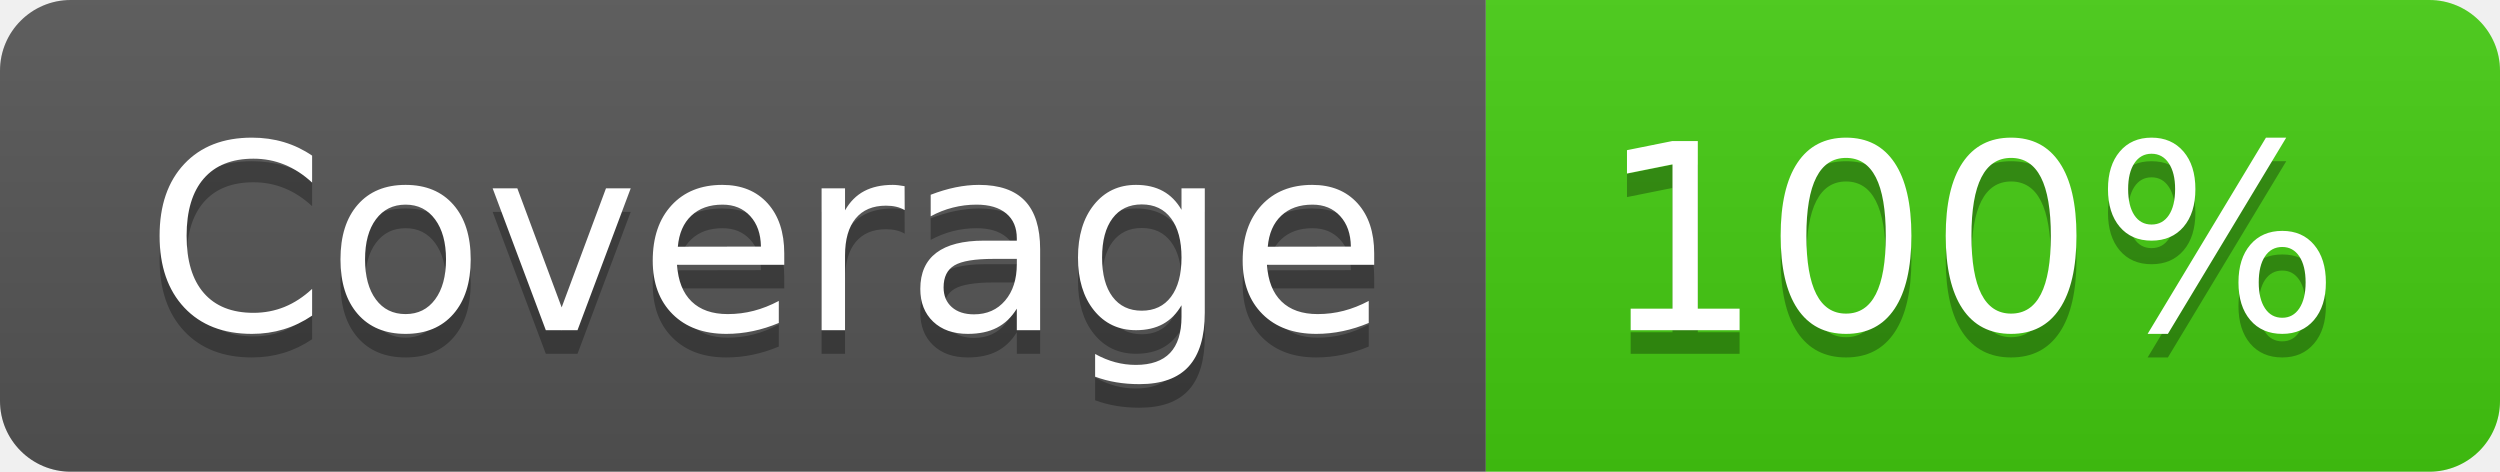
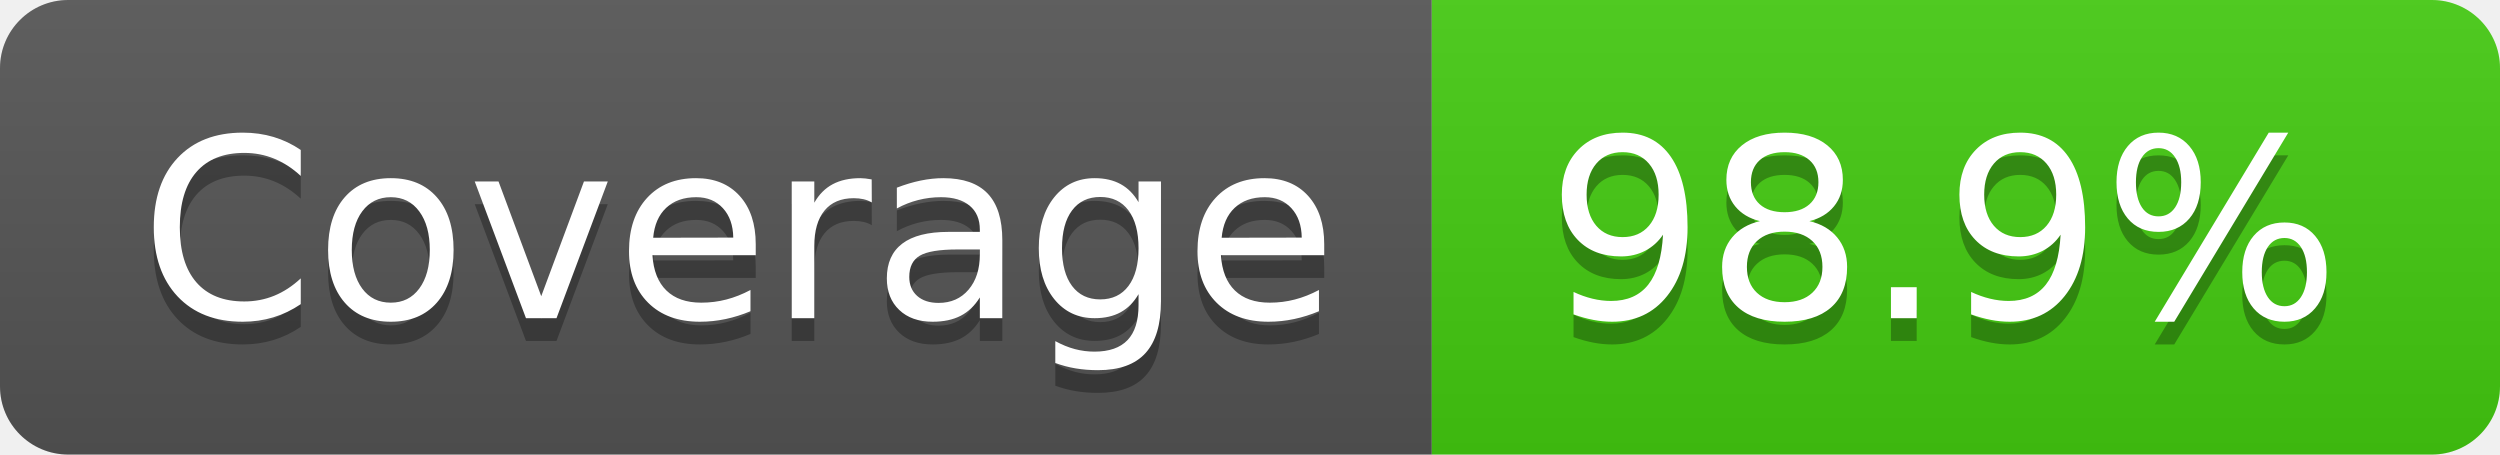
- <svg xmlns="http://www.w3.org/2000/svg" width="106" height="20" role="img" aria-label="Coverage: 100%">
+ <svg xmlns="http://www.w3.org/2000/svg" width="110" height="20" role="img" aria-label="Coverage: 98.9%">
  <linearGradient id="s" x2="0" y2="100%">
    <stop offset="0" stop-color="#bbb" stop-opacity=".1" />
    <stop offset="1" stop-opacity=".1" />
  </linearGradient>
  <clipPath id="r">
-     <rect width="106" height="20" rx="3" fill="#fff" />
+     <rect width="110" height="20" rx="3" fill="#fff" />
  </clipPath>
  <g clip-path="url(#r)">
    <rect width="63" height="20" fill="#555" />
-     <rect x="63" width="43" height="20" fill="#4c1" />
-     <rect width="106" height="20" fill="url(#s)" />
+     <rect x="63" width="47" height="20" fill="#4c1" />
+     <rect width="110" height="20" fill="url(#s)" />
  </g>
  <g fill="#fff" text-anchor="middle" font-family="Verdana,Geneva,DejaVu Sans,sans-serif" text-rendering="geometricPrecision" font-size="110">
    <text aria-hidden="true" x="325" y="150" fill="#010101" fill-opacity=".3" transform="scale(.1)" textLength="530">Coverage</text>
    <text x="325" y="140" transform="scale(.1)" fill="#fff" textLength="530">Coverage</text>
-     <text aria-hidden="true" x="835" y="150" fill="#010101" fill-opacity=".3" transform="scale(.1)" textLength="330">100%</text>
-     <text x="835" y="140" transform="scale(.1)" fill="#fff" textLength="330">100%</text>
+     <text aria-hidden="true" x="855" y="150" fill="#010101" fill-opacity=".3" transform="scale(.1)" textLength="370">98.9%</text>
+     <text x="855" y="140" transform="scale(.1)" fill="#fff" textLength="370">98.9%</text>
  </g>
</svg>
